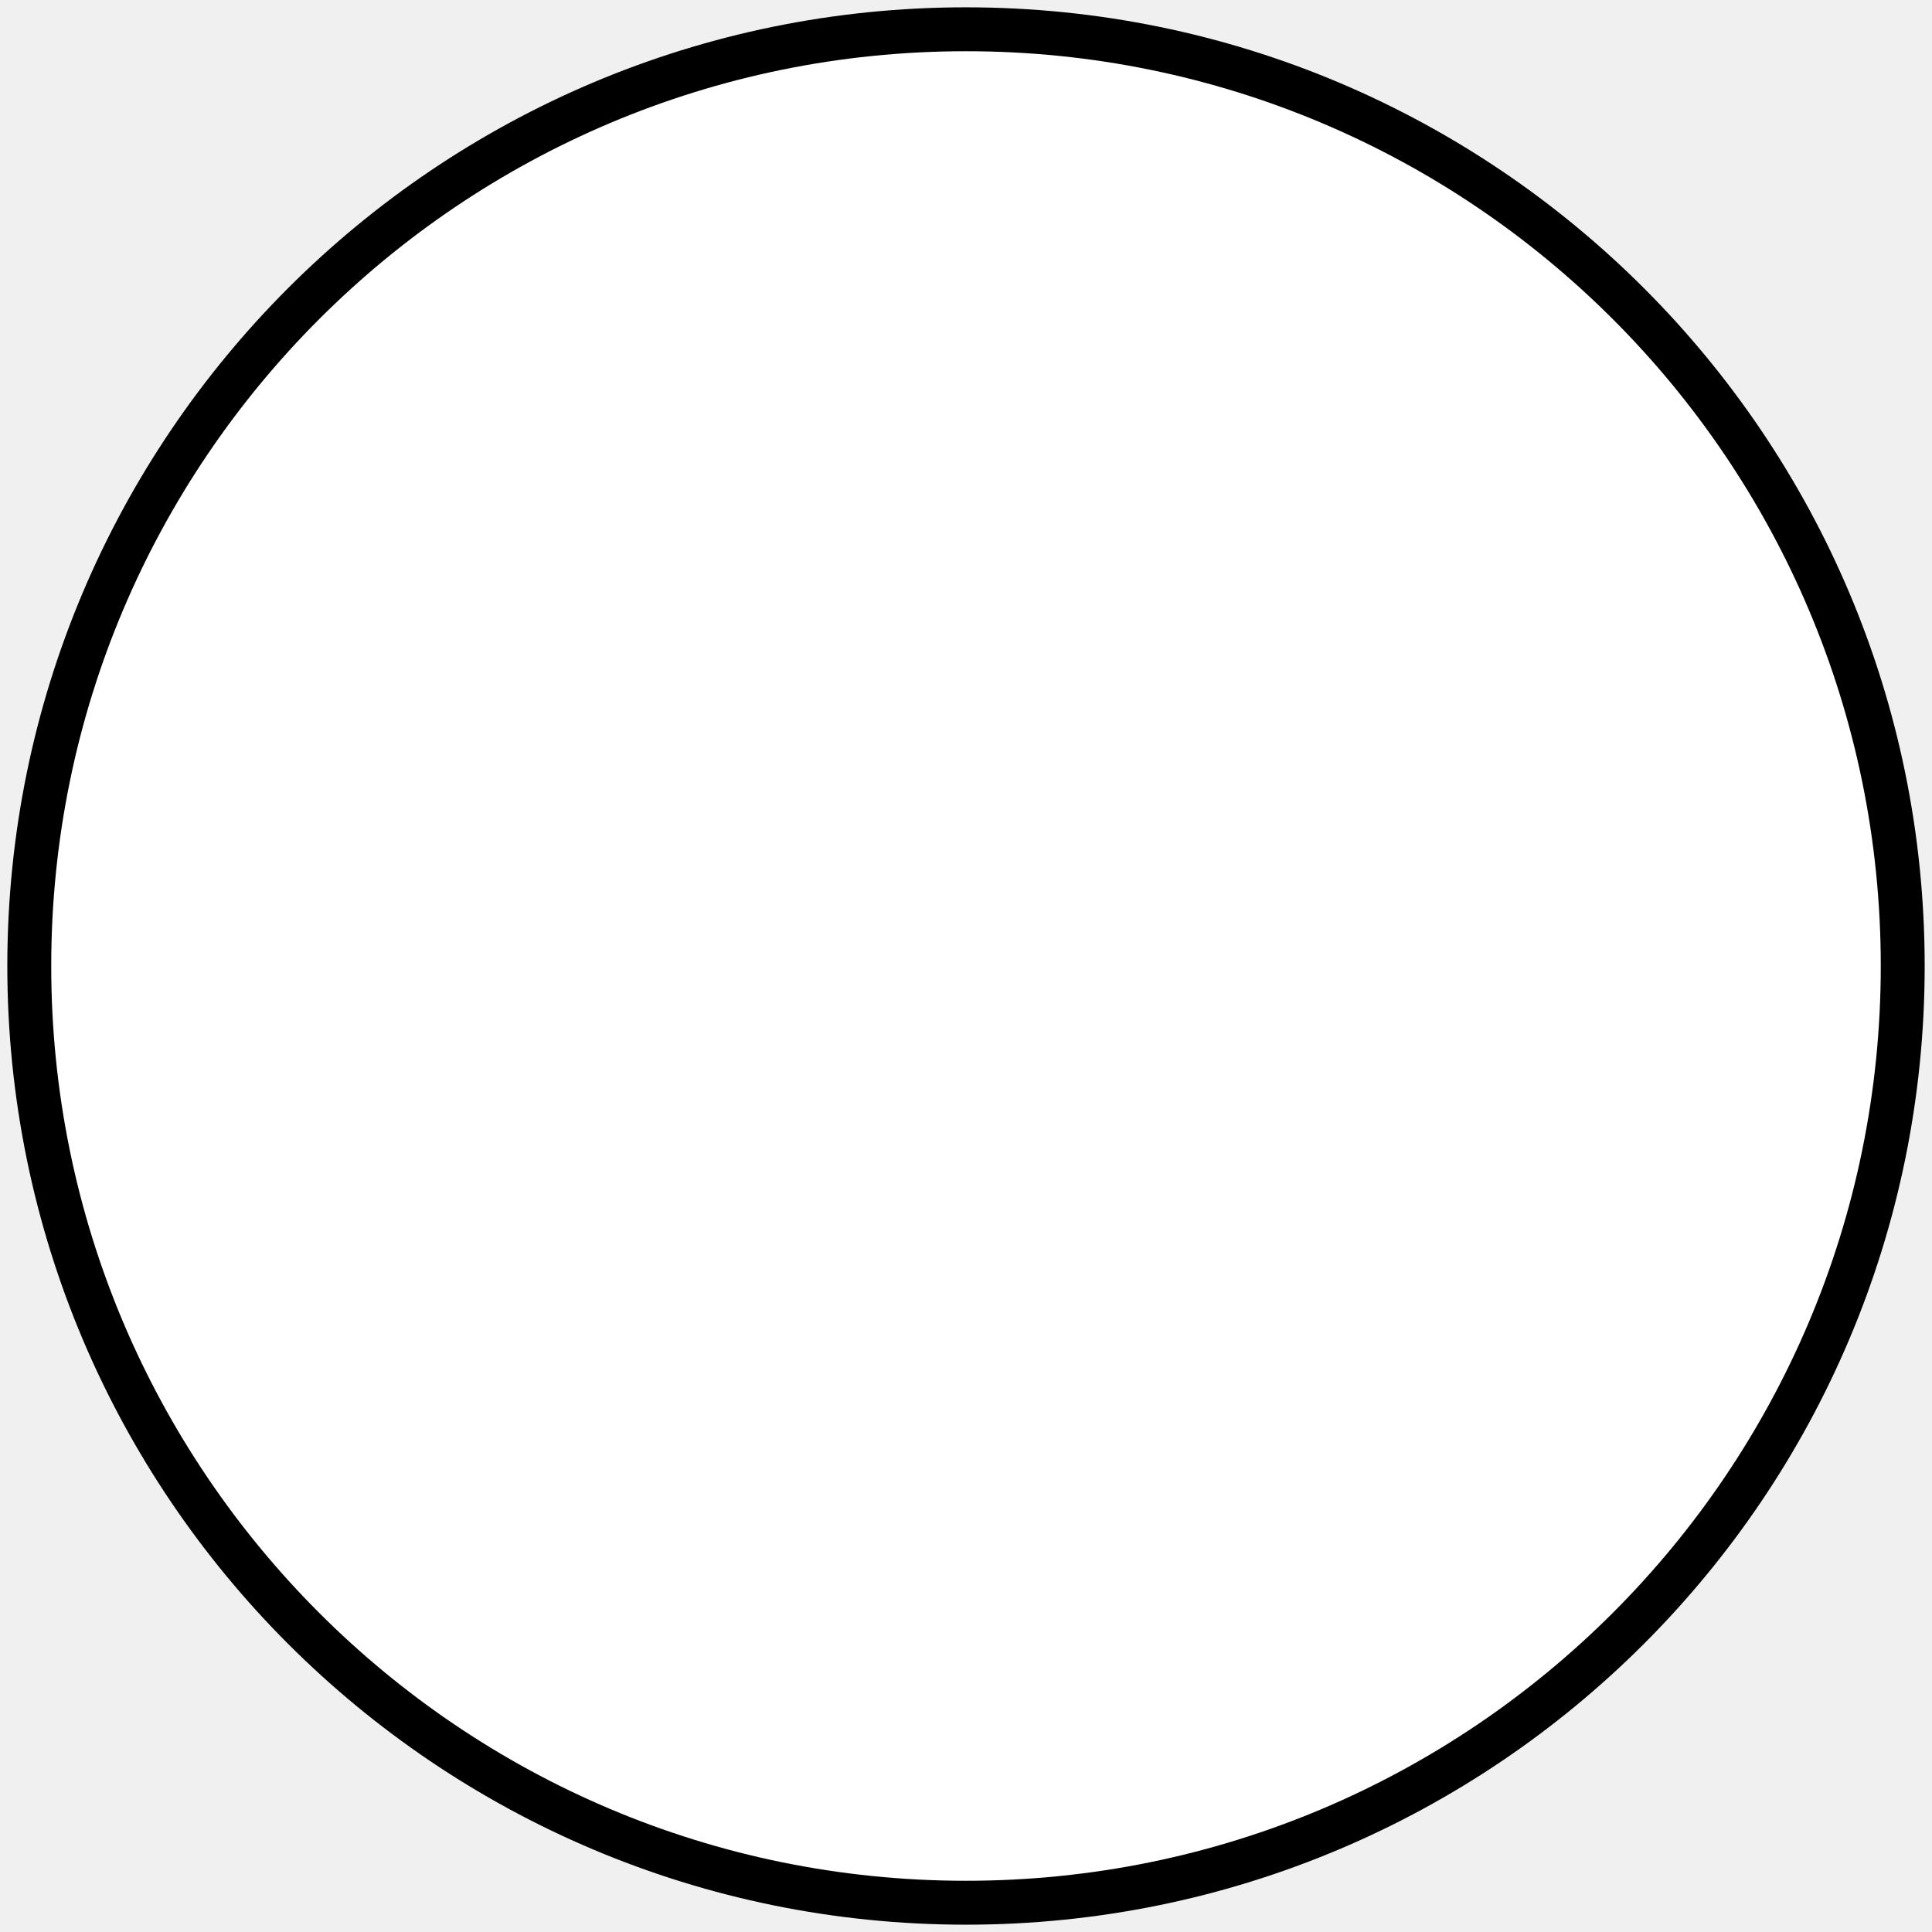
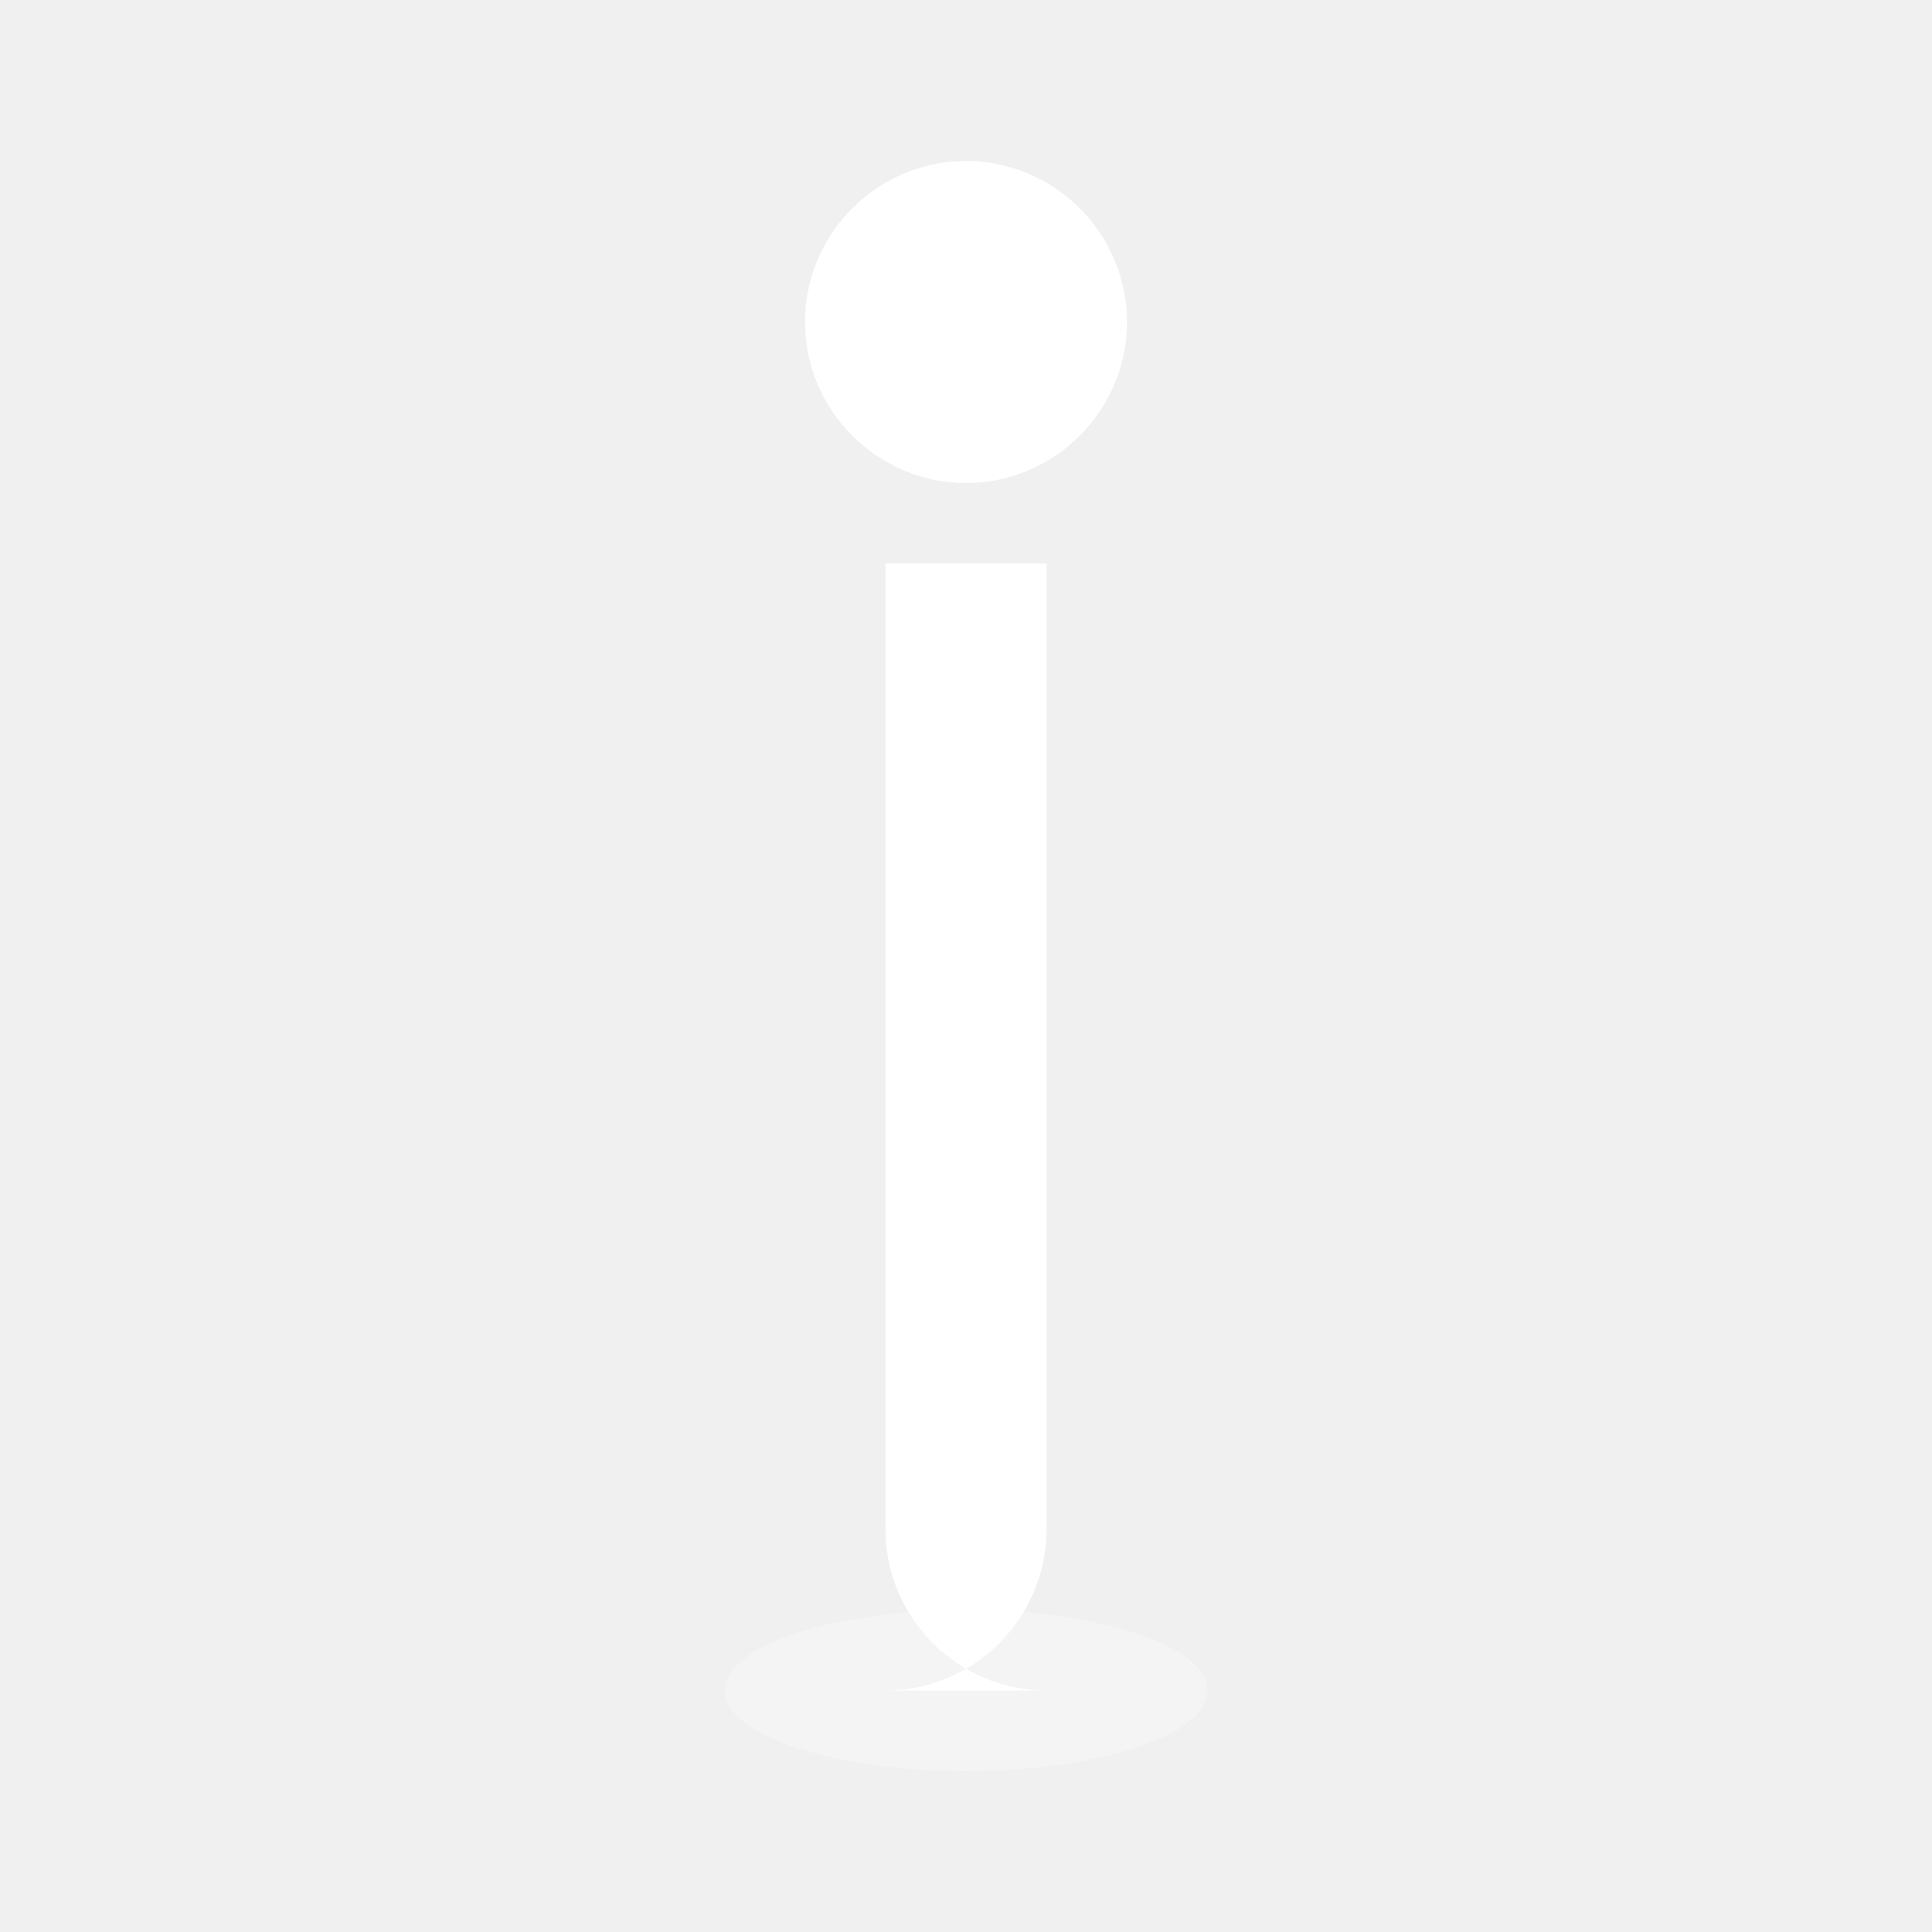
- <svg xmlns="http://www.w3.org/2000/svg" width="132" height="132" viewBox="0 0 132 132" fill="none">
-   <circle cx="66" cy="66" r="64" fill="white" stroke="black" stroke-width="3" />
+ <svg xmlns="http://www.w3.org/2000/svg" width="24" height="24" viewBox="0 0 24 24" fill="none">
+   <path d="M12 2C13.1 2 14 2.9 14 4C14 5.1 13.1 6 12 6C10.9 6 10 5.1 10 4C10 2.9 10.9 2 12 2Z" fill="white" />
+   <path d="M11 7H13V19C13 20.1 12.1 21 11 21H13C11.9 21 11 20.1 11 19V7Z" fill="white" />
+   <ellipse cx="12" cy="21" rx="3" ry="1" fill="white" opacity="0.3" />
</svg>
